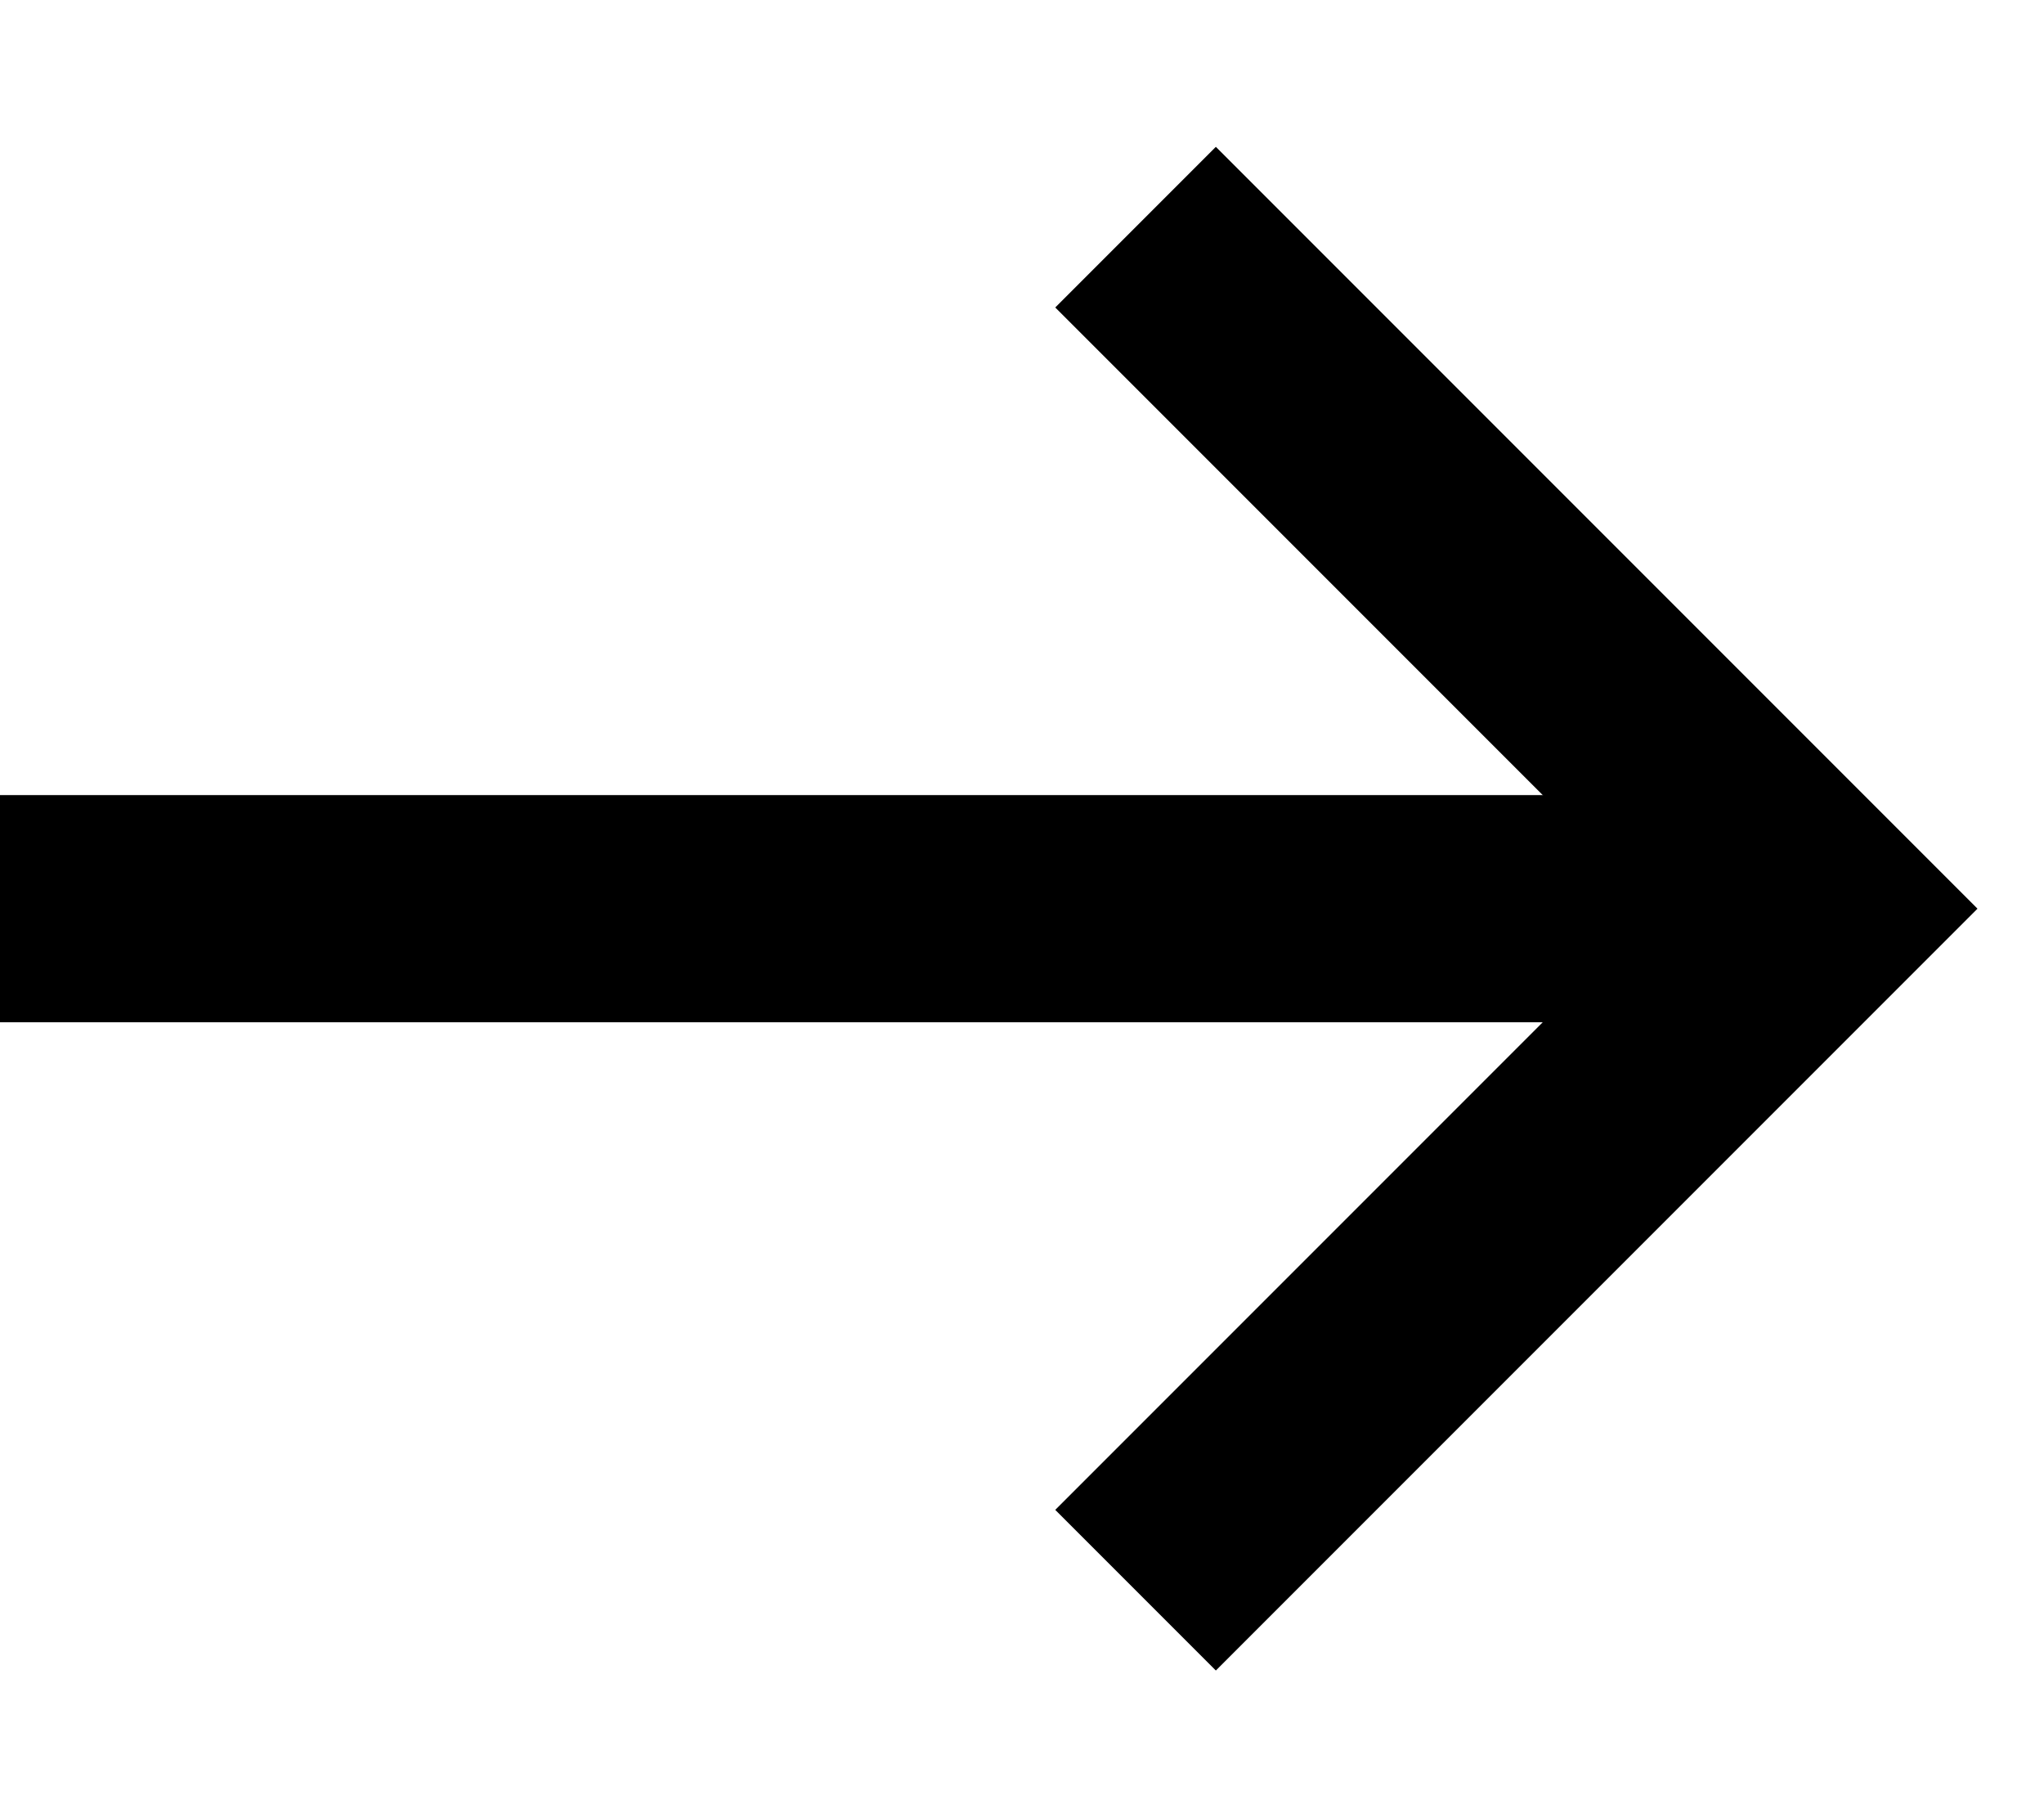
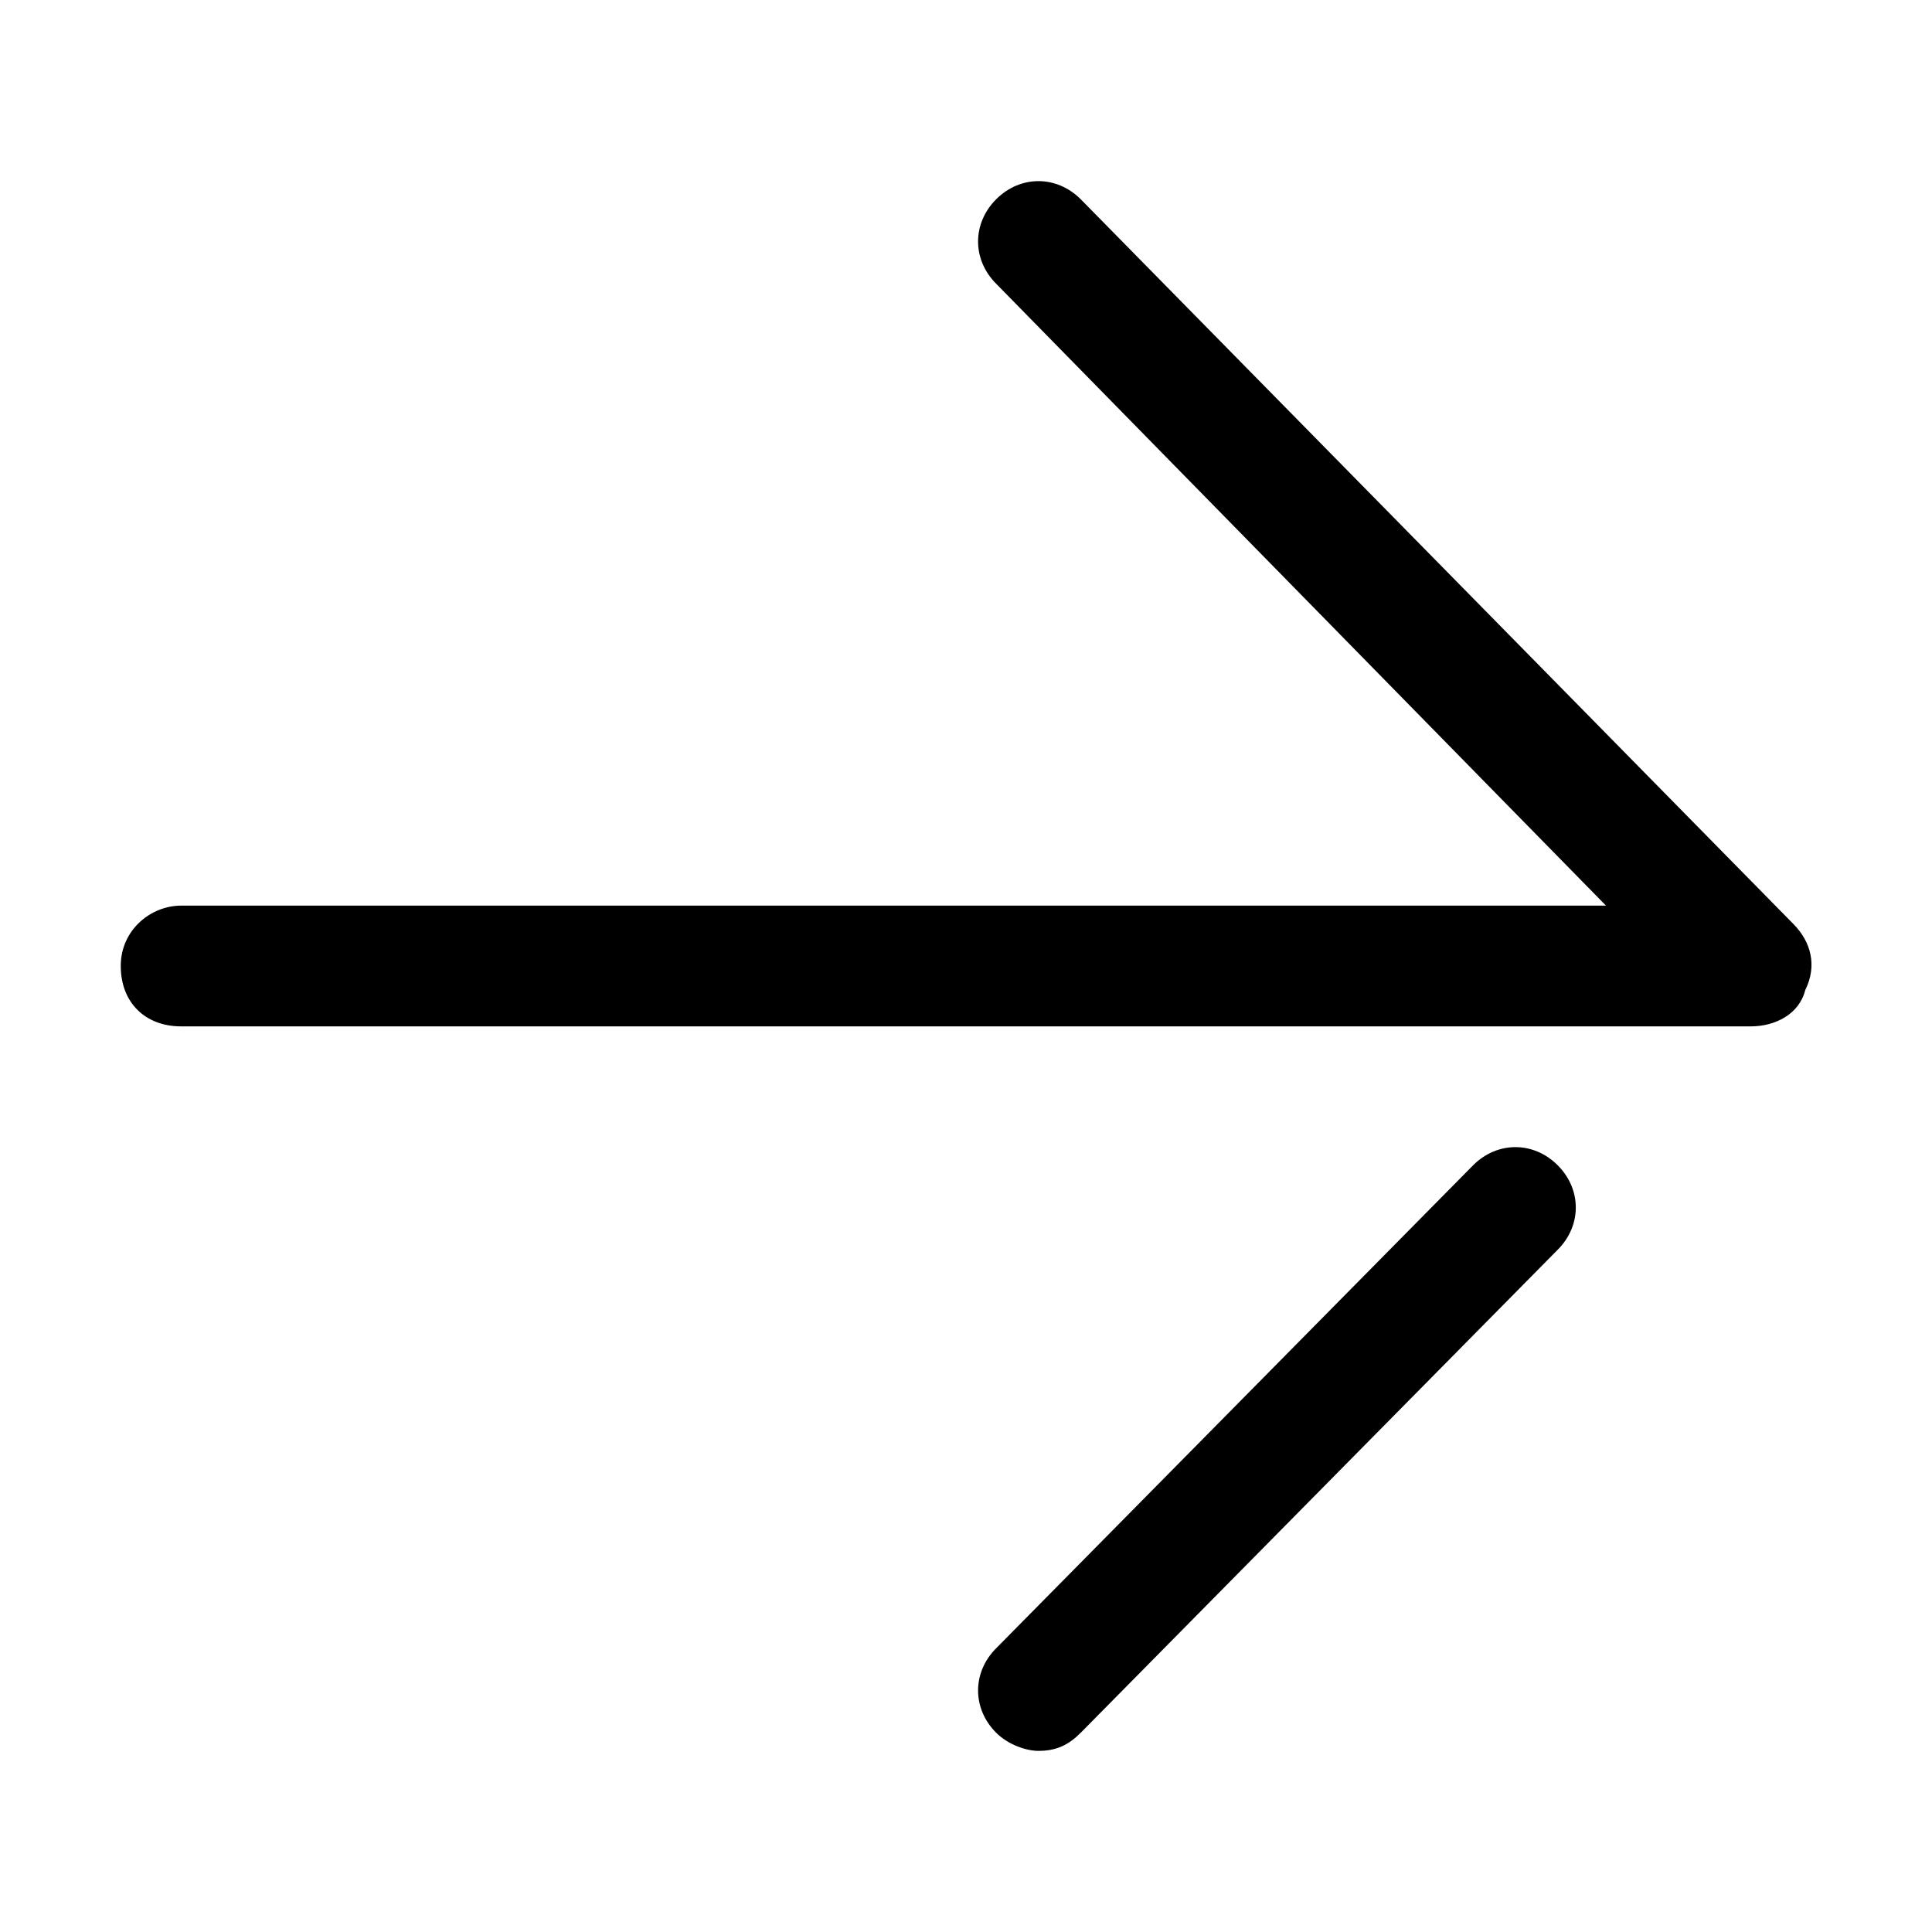
- <svg xmlns="http://www.w3.org/2000/svg" width="9" height="8" viewBox="0 0 9 8" fill="none">
-   <path d="M0 4H8" stroke="black" />
-   <path d="M5 7L8 4L5 1" stroke="black" />
+ <svg xmlns="http://www.w3.org/2000/svg" version="1.1" id="Layer_1" x="0px" y="0px" viewBox="0 0 32 32" style="enable-background:new 0 0 32 32;" xml:space="preserve">
+   <g>
+     <path d="M3,17h26c0.4,0,0.8-0.2,0.9-0.6c0.2-0.4,0.1-0.8-0.2-1.1l-11.8-12c-0.4-0.4-1-0.4-1.4,0s-0.4,1,0,1.4L26.6,15H3   c-0.5,0-1,0.4-1,1S2.4,17,3,17z" />
+     <path d="M17.2,29c0.3,0,0.5-0.1,0.7-0.3l7.9-8c0.4-0.4,0.4-1,0-1.4s-1-0.4-1.4,0l-7.9,8c-0.4,0.4-0.4,1,0,1.4   C16.7,28.9,17,29,17.2,29z" />
+   </g>
</svg>
